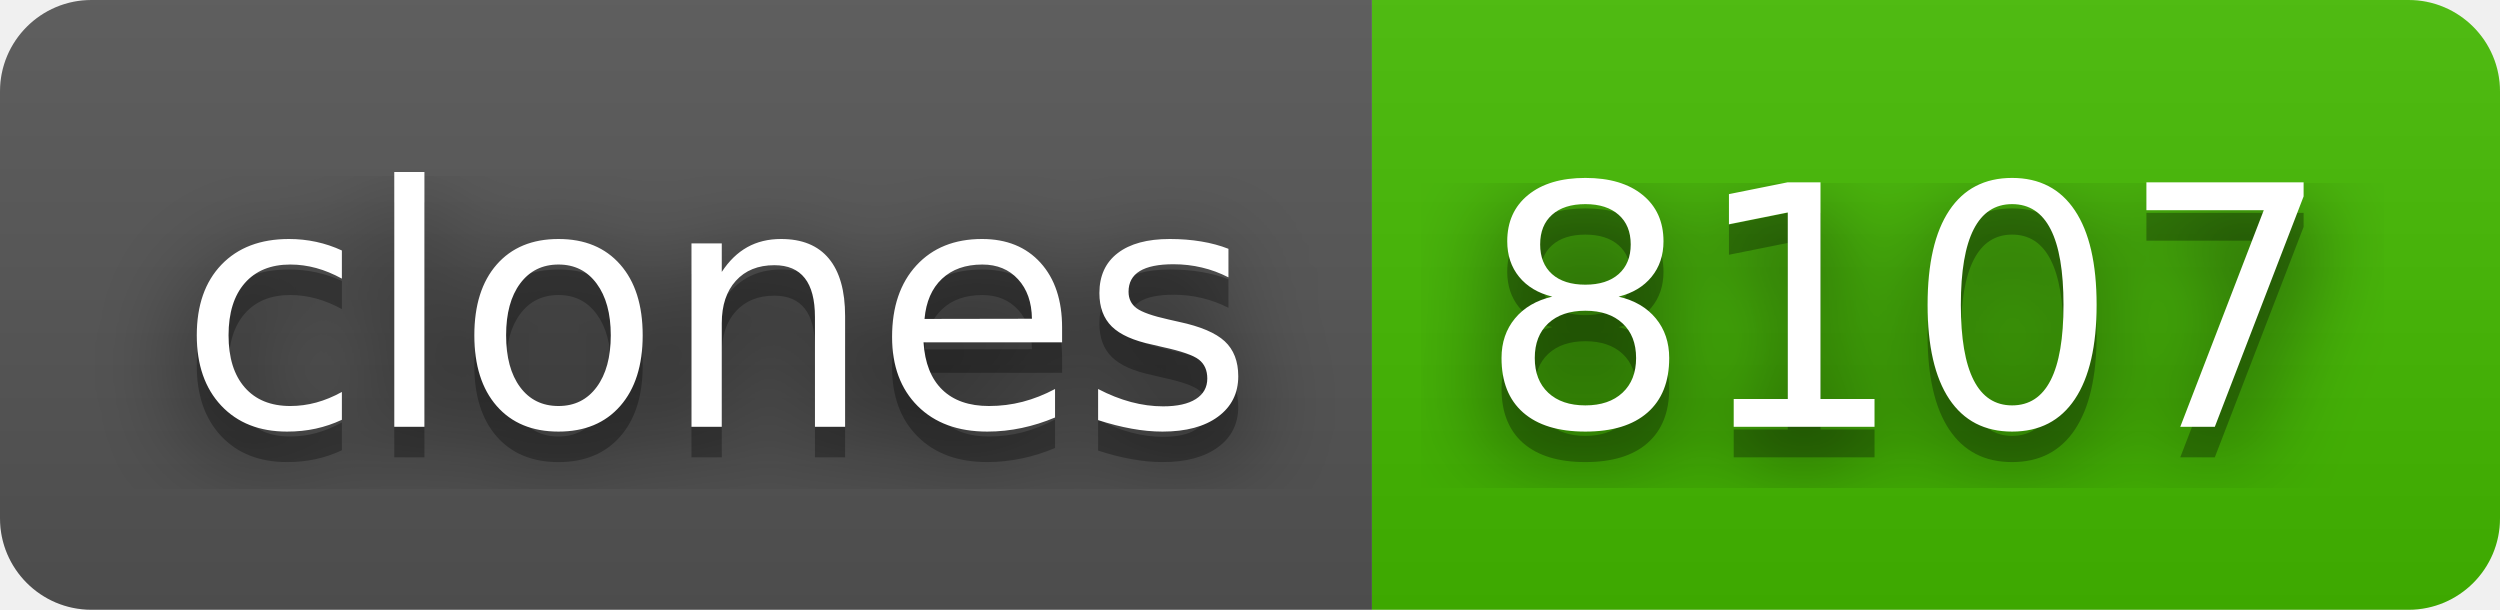
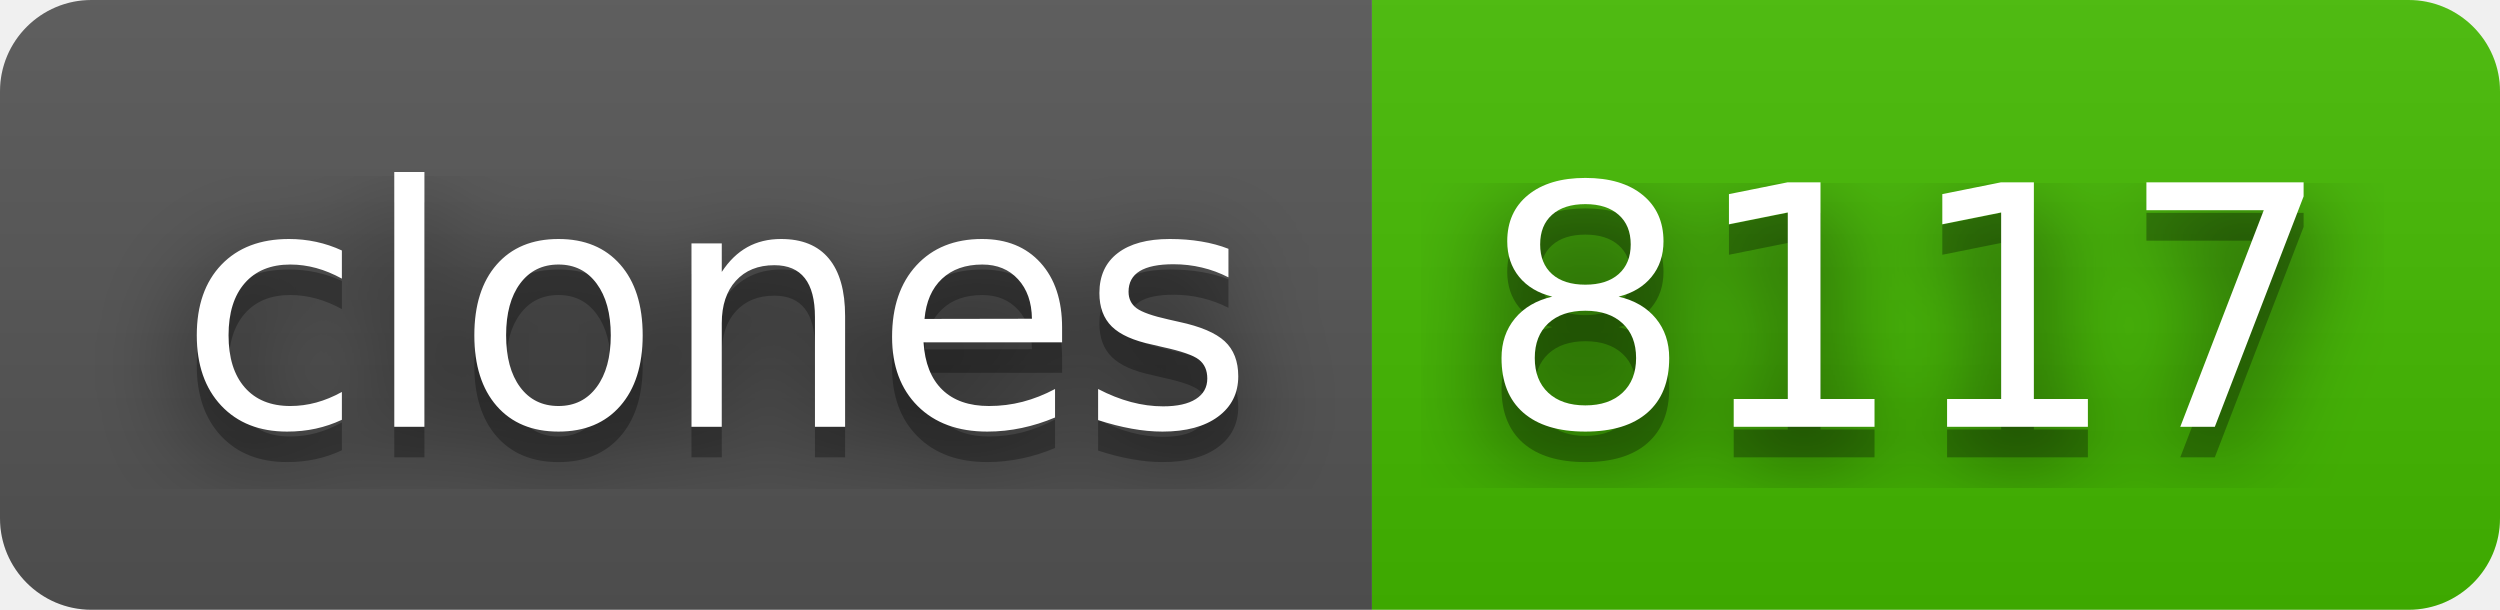
- <svg xmlns="http://www.w3.org/2000/svg" width="82" height="20" role="img" aria-label="clones: 8107">
+ <svg xmlns="http://www.w3.org/2000/svg" width="82" height="20" role="img" aria-label="clones: 8117">
  <filter id="blur">
    <feGaussianBlur stdDeviation="16" />
  </filter>
  <linearGradient id="s" x2="0" y2="100%">
    <stop offset="0" stop-color="#bbb" stop-opacity=".1" />
    <stop offset="1" stop-opacity=".1" />
  </linearGradient>
  <clipPath id="r">
    <rect width="82" height="20" rx="3" />
  </clipPath>
  <g clip-path="url(#r)">
    <rect width="45" height="20" fill="#555" />
    <rect x="45" width="37" height="20" fill="#4b0" />
    <rect width="82" height="20" fill="url(#s)" />
  </g>
  <g fill="#fff" text-anchor="middle" font-family="Verdana,Geneva,DejaVu Sans,sans-serif" text-rendering="geometricPrecision" font-size="110">
    <g transform="scale(.1)">
      <g aria-hidden="true" fill="#010101">
        <text x="235" y="150" fill-opacity=".8" filter="url(#blur)" textLength="350">clones</text>
        <text x="235" y="150" fill-opacity=".3" textLength="350">clones</text>
      </g>
      <text x="235" y="140" textLength="350">clones</text>
    </g>
    <g transform="scale(.1)">
      <g aria-hidden="true" fill="#010101">
-         <text x="625" y="150" fill-opacity=".8" filter="url(#blur)" textLength="270">8107</text>
-         <text x="625" y="150" fill-opacity=".3" textLength="270">8107</text>
+         <text x="625" y="150" fill-opacity=".8" filter="url(#blur)" textLength="270">8117</text>
+         <text x="625" y="150" fill-opacity=".3" textLength="270">8117</text>
      </g>
-       <text x="625" y="140" textLength="270">8107</text>
+       <text x="625" y="140" textLength="270">8117</text>
    </g>
  </g>
</svg>
